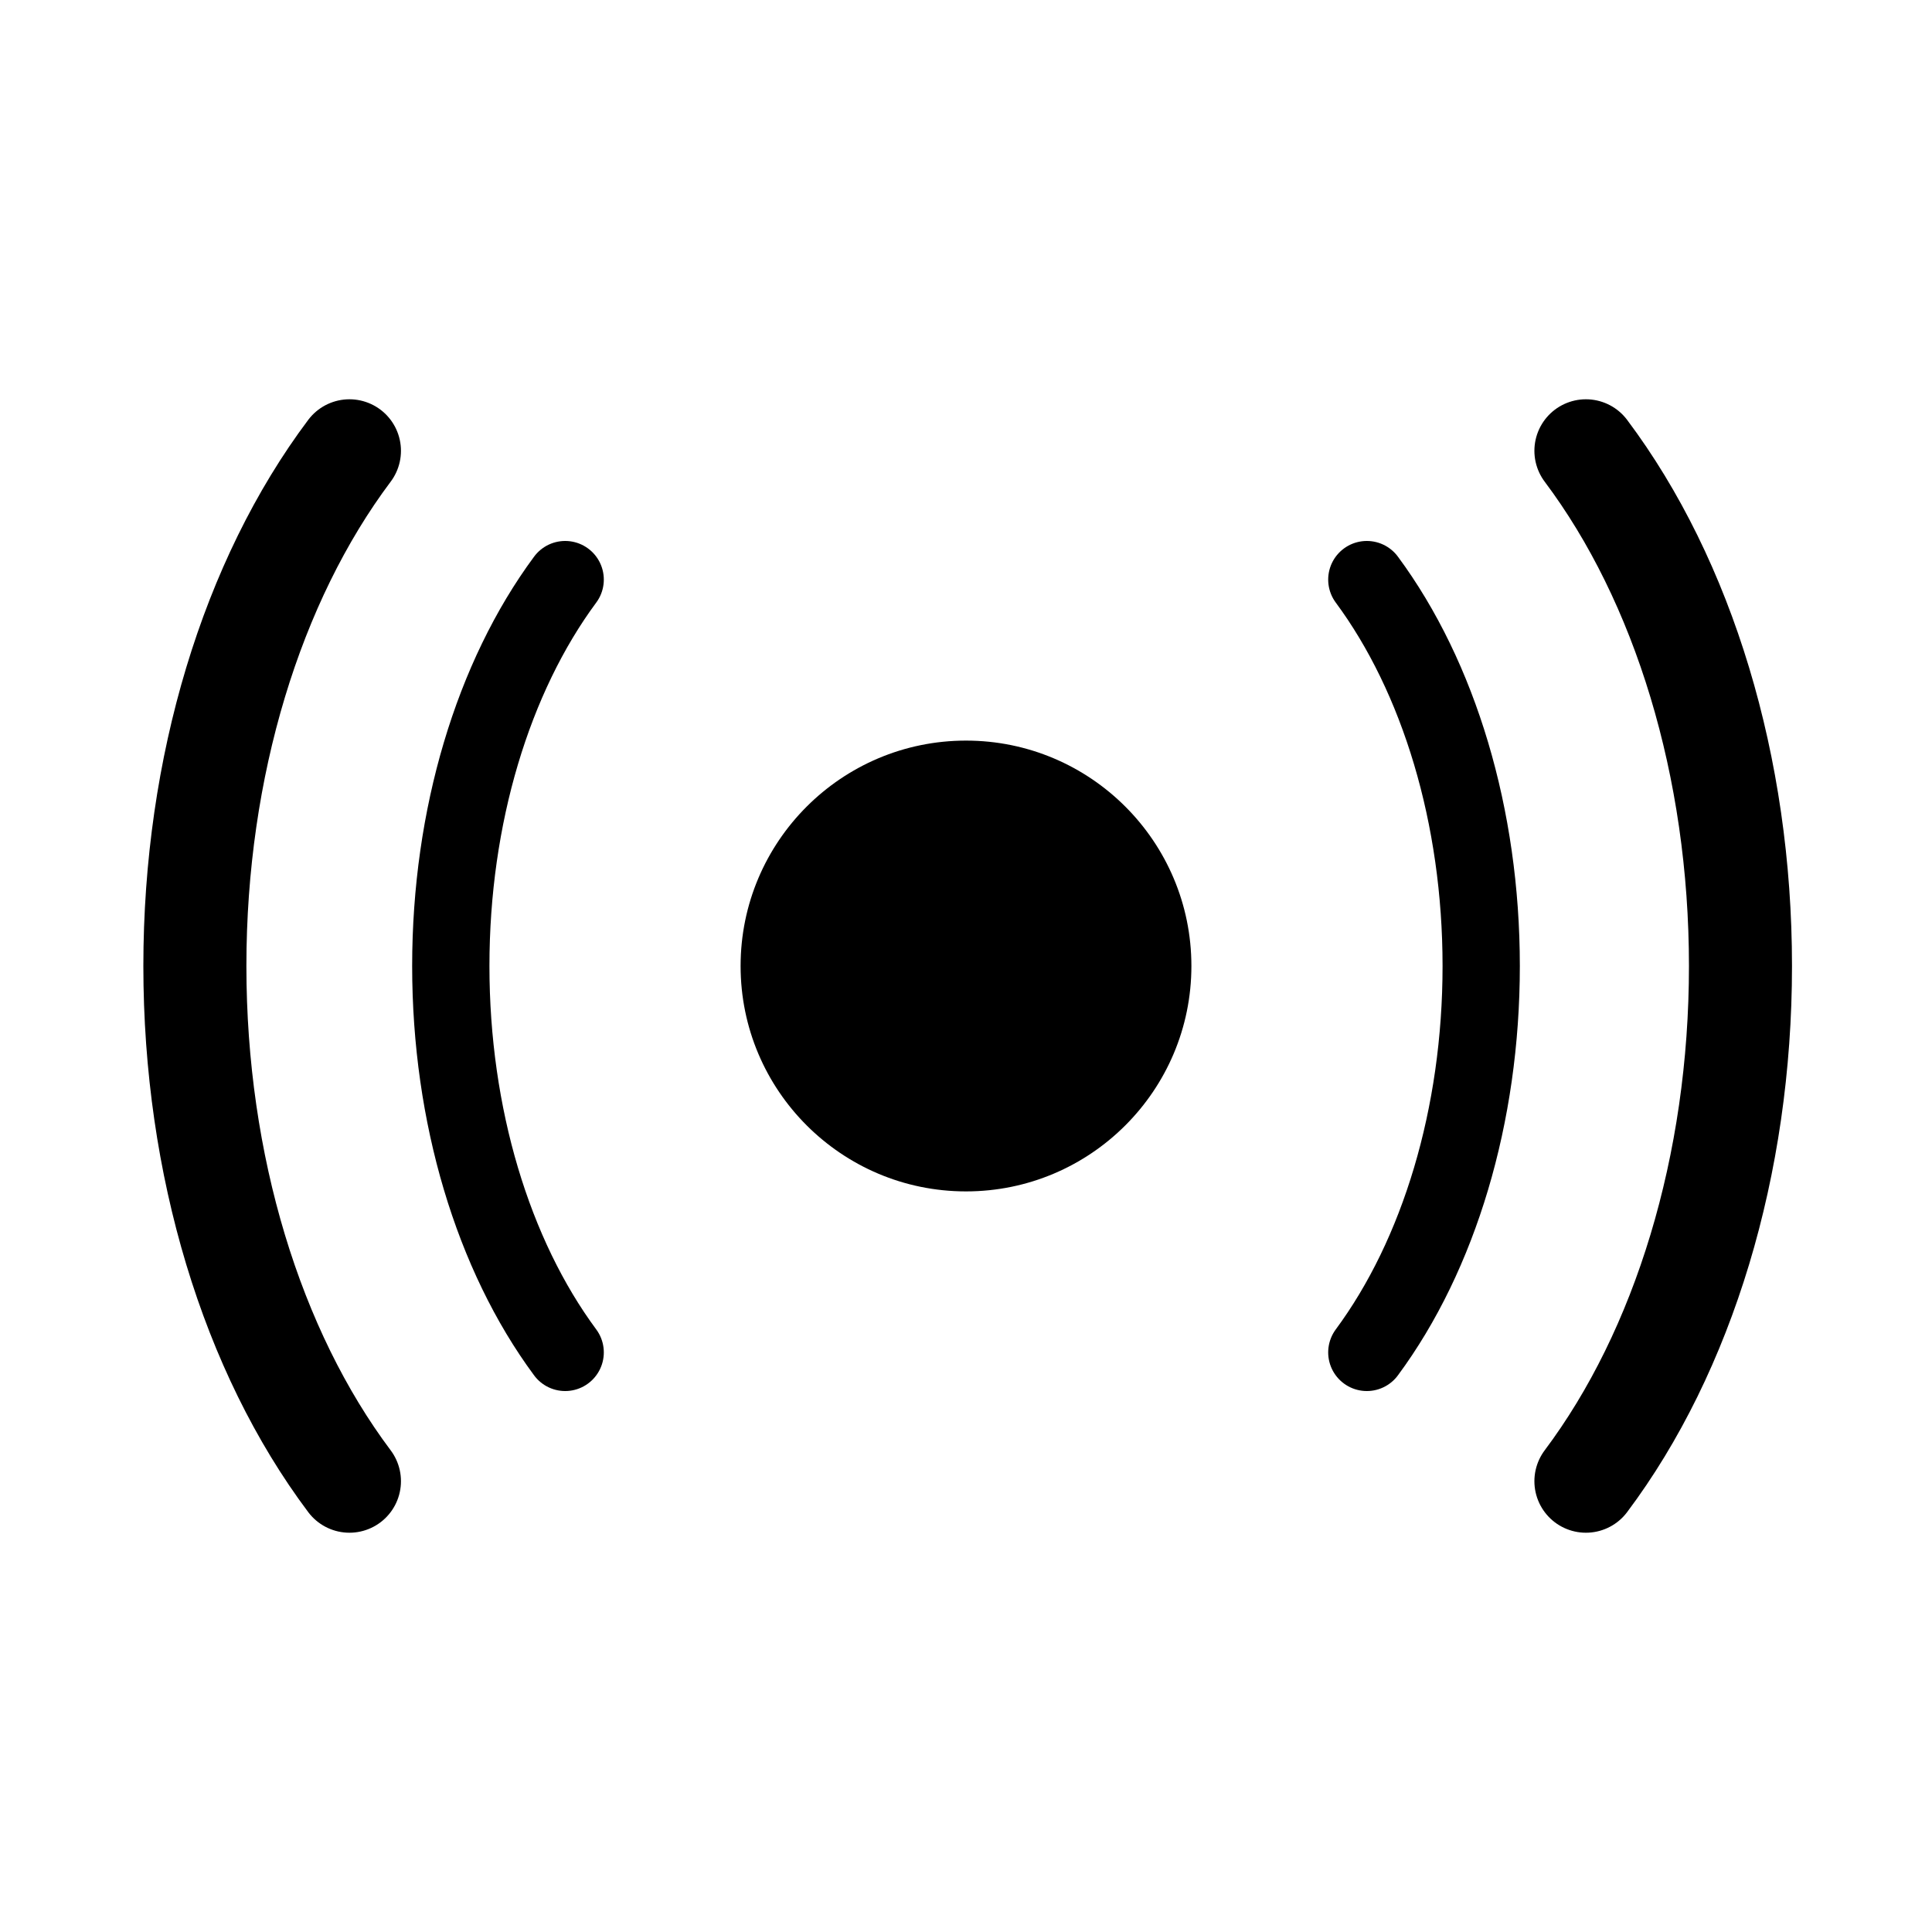
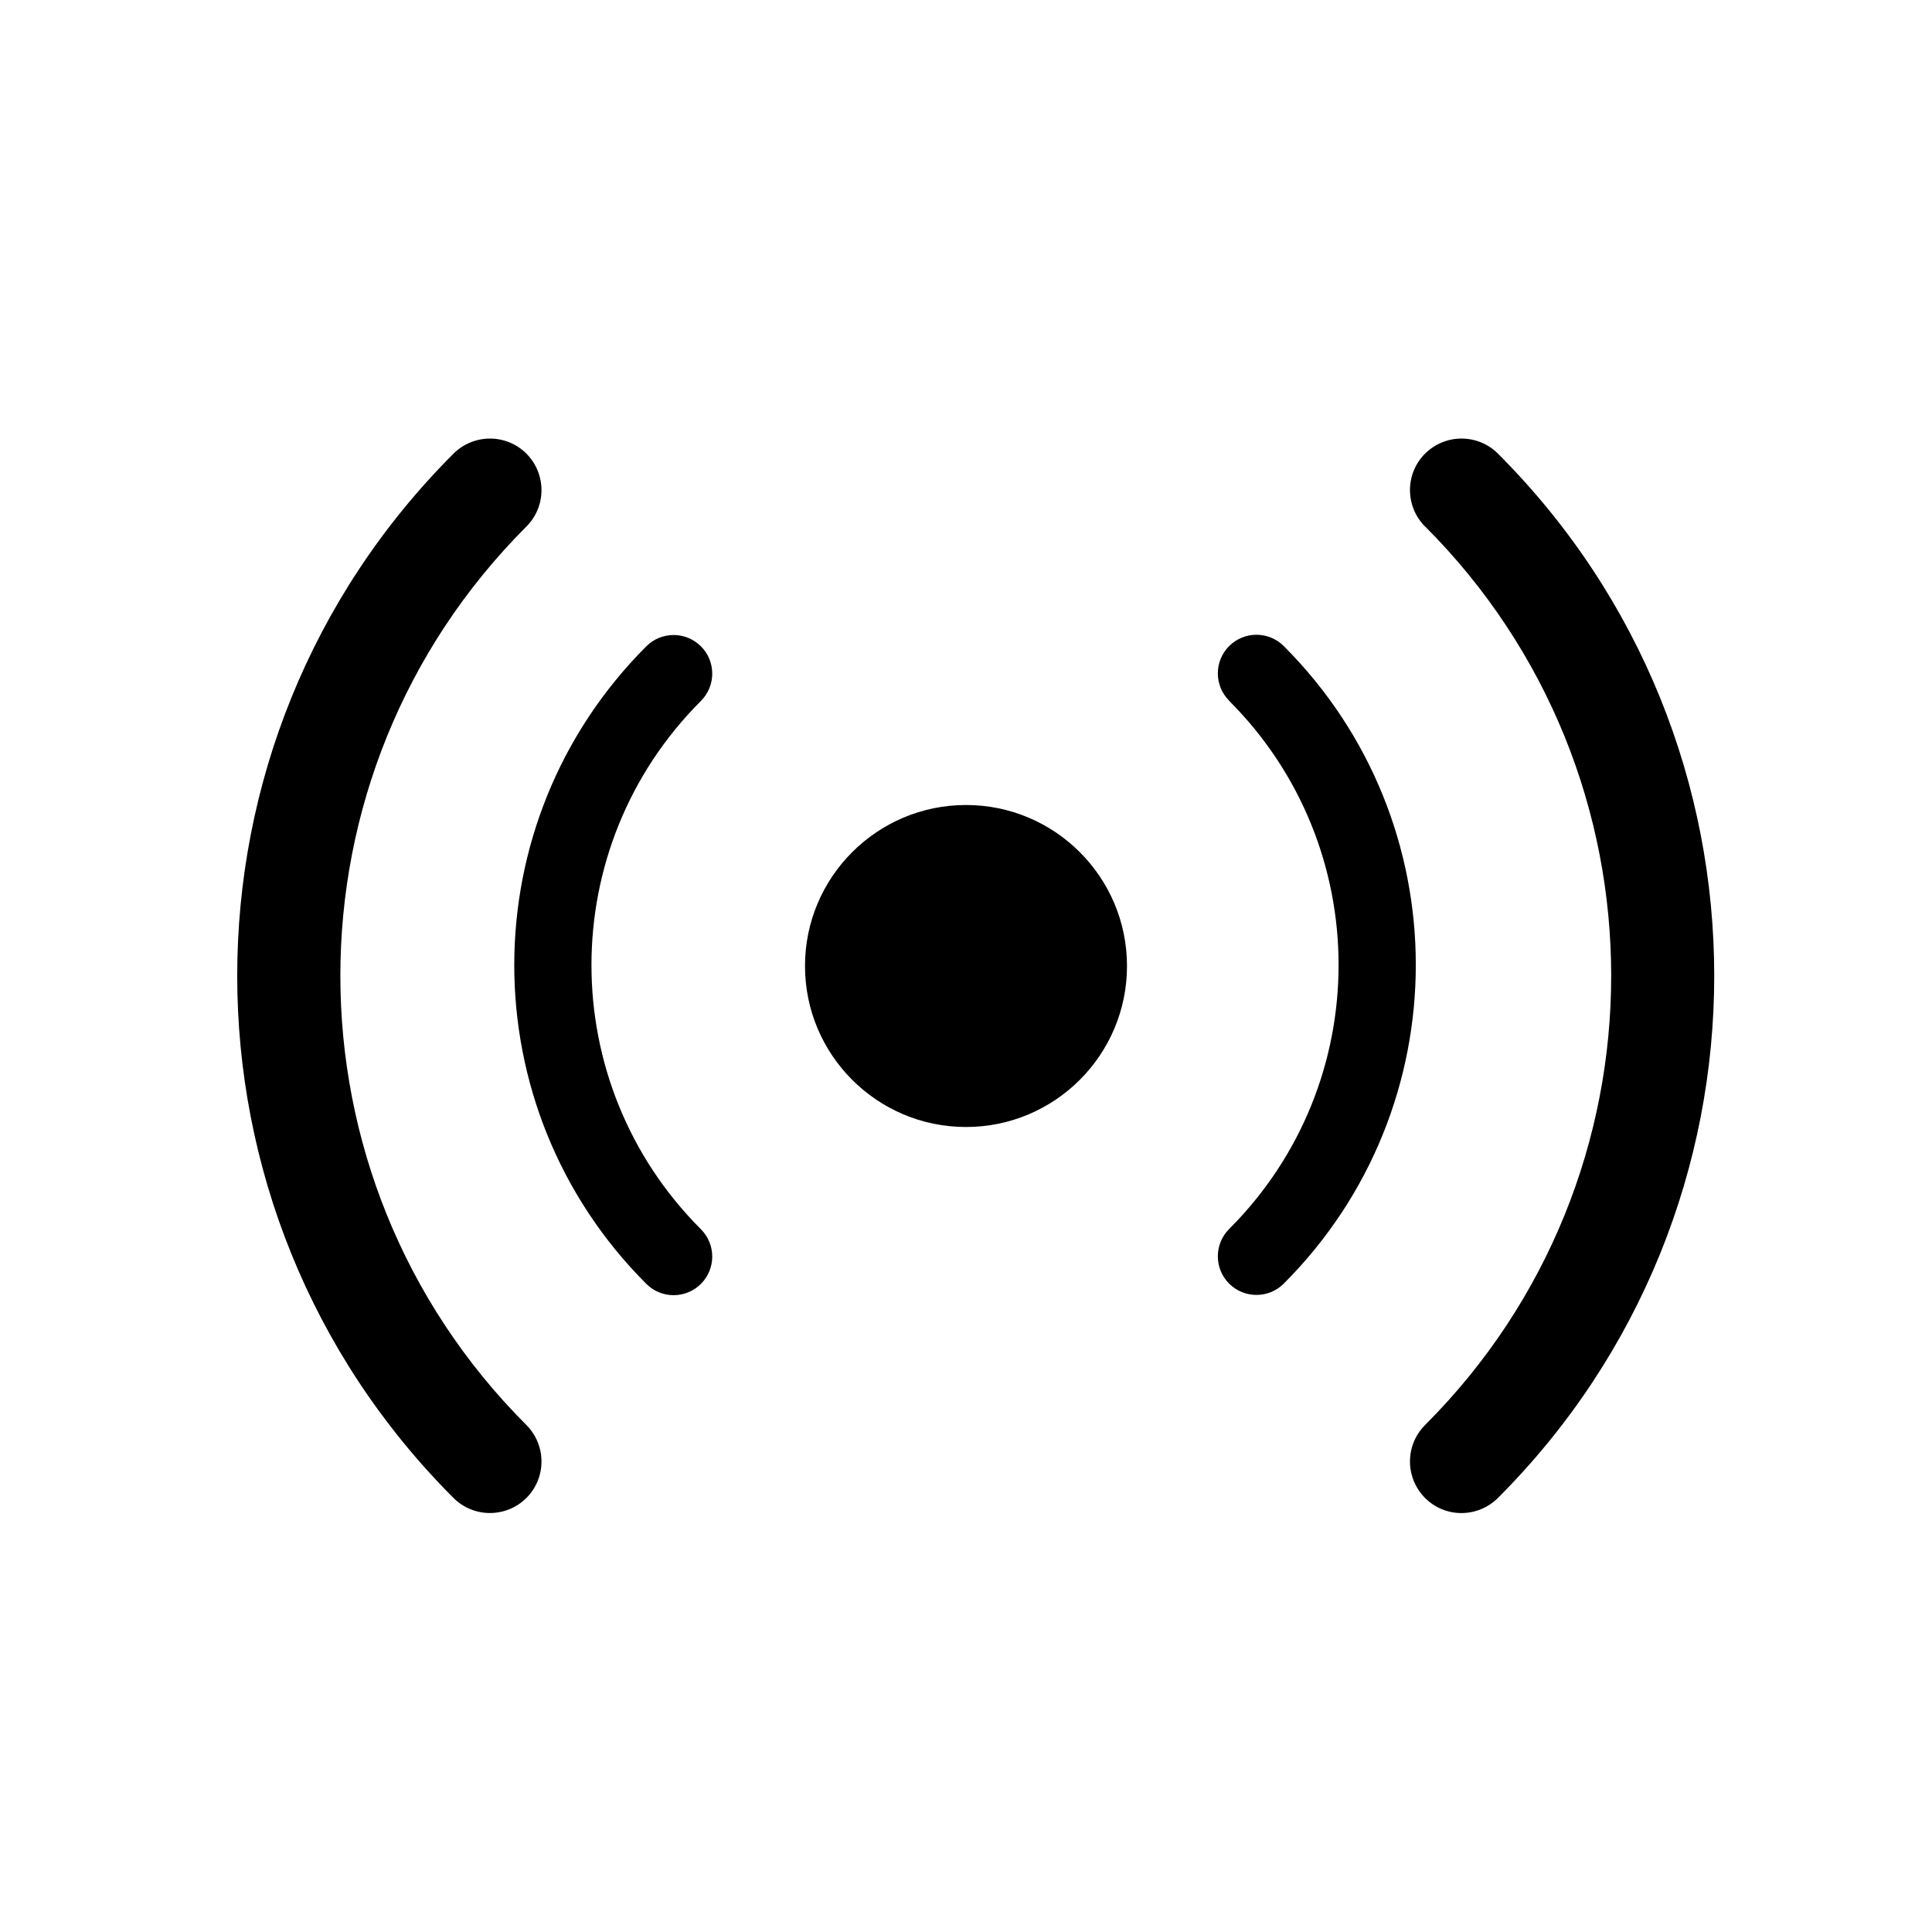
<svg xmlns="http://www.w3.org/2000/svg" viewBox="0 0 15 15">
-   <g id="Artboards" fill="none" fill-rule="evenodd">
-     <g id="nrk-siste-nytt">
-       <path id="nrk-siste-nytt__circle" fill="#000" d="M7.5 9.25C6.534 9.25 5.75 8.466 5.75 7.5s.784-1.75 1.75-1.75C8.466 5.75 9.25 6.534 9.25 7.5s-.784 1.75-1.75 1.75z" />
-       <g id="nrk-siste-nytt__l" fill-rule="nonzero" stroke="#000" stroke-linecap="round">
-         <path id="nrk-siste-nytt__l2" stroke-width=".8" d="M2.713 11.5c-.757-1.009-1.2-2.452-1.2-4 0-1.548.443-2.991 1.2-4" />
-         <path id="nrk-siste-nytt__l1" stroke-width=".6" d="M4.388 10.5c-.56-.757-.888-1.839-.888-3 0-1.161.328-2.243.888-3" />
-       </g>
-       <g id="nrk-siste-nytt__r" fill-rule="nonzero" stroke="#000" stroke-linecap="round">
-         <path id="nrk-siste-nytt__r2" stroke-width=".8" d="M12.313 11.5c.757-1.009 1.2-2.452 1.2-4 0-1.548-.443-2.991-1.2-4" />
-         <path id="nrk-siste-nytt__r1" stroke-width=".6" d="M10.612 10.5c.56-.757.888-1.839.888-3 0-1.161-.328-2.243-.888-3" />
-       </g>
-     </g>
-   </g>
+   <path d="M11.064 4.087c1.927 1.927 1.927 5.051 0 6.977-.156.156-.156.409 0 .566s.409.156.566 0c2.239-2.239 2.239-5.869-0-8.108-.156-.156-.409-.156-.566 0-.156.156-.156.409 0 .566zm-6.977 6.977c-1.926-1.926-1.926-5.05 0-6.976.156-.156.156-.409 0-.566-.156-.156-.409-.156-.566 0-2.239 2.239-2.239 5.869-0 8.108.156.156.409.156.566 0 .156-.156.156-.409 0-.566z" />
+   <path d="M9.543 5.441c1.133 1.133 1.133 2.969 0 4.101-.117.117-.117.307 0 .424.117.117.307.117.424 0 1.367-1.367 1.367-3.583-0-4.95-.117-.117-.307-.117-.424 0-.117.117-.117.307 0 .424zM5.441 9.543C4.309 8.41 4.309 6.574 5.442 5.442c.117-.117.117-.307 0-.424-.117-.117-.307-.117-.424 0-1.367 1.367-1.367 3.583-0 4.95.117.117.307.117.424 0 .117-.117.117-.307 0-.424z" />
+   <path d="M7.5 8.75C6.81 8.75 6.25 8.19 6.25 7.5s.56-1.25 1.25-1.25C8.19 6.25 8.75 6.81 8.75 7.5s-.56 1.25-1.25 1.25z" />
</svg>
